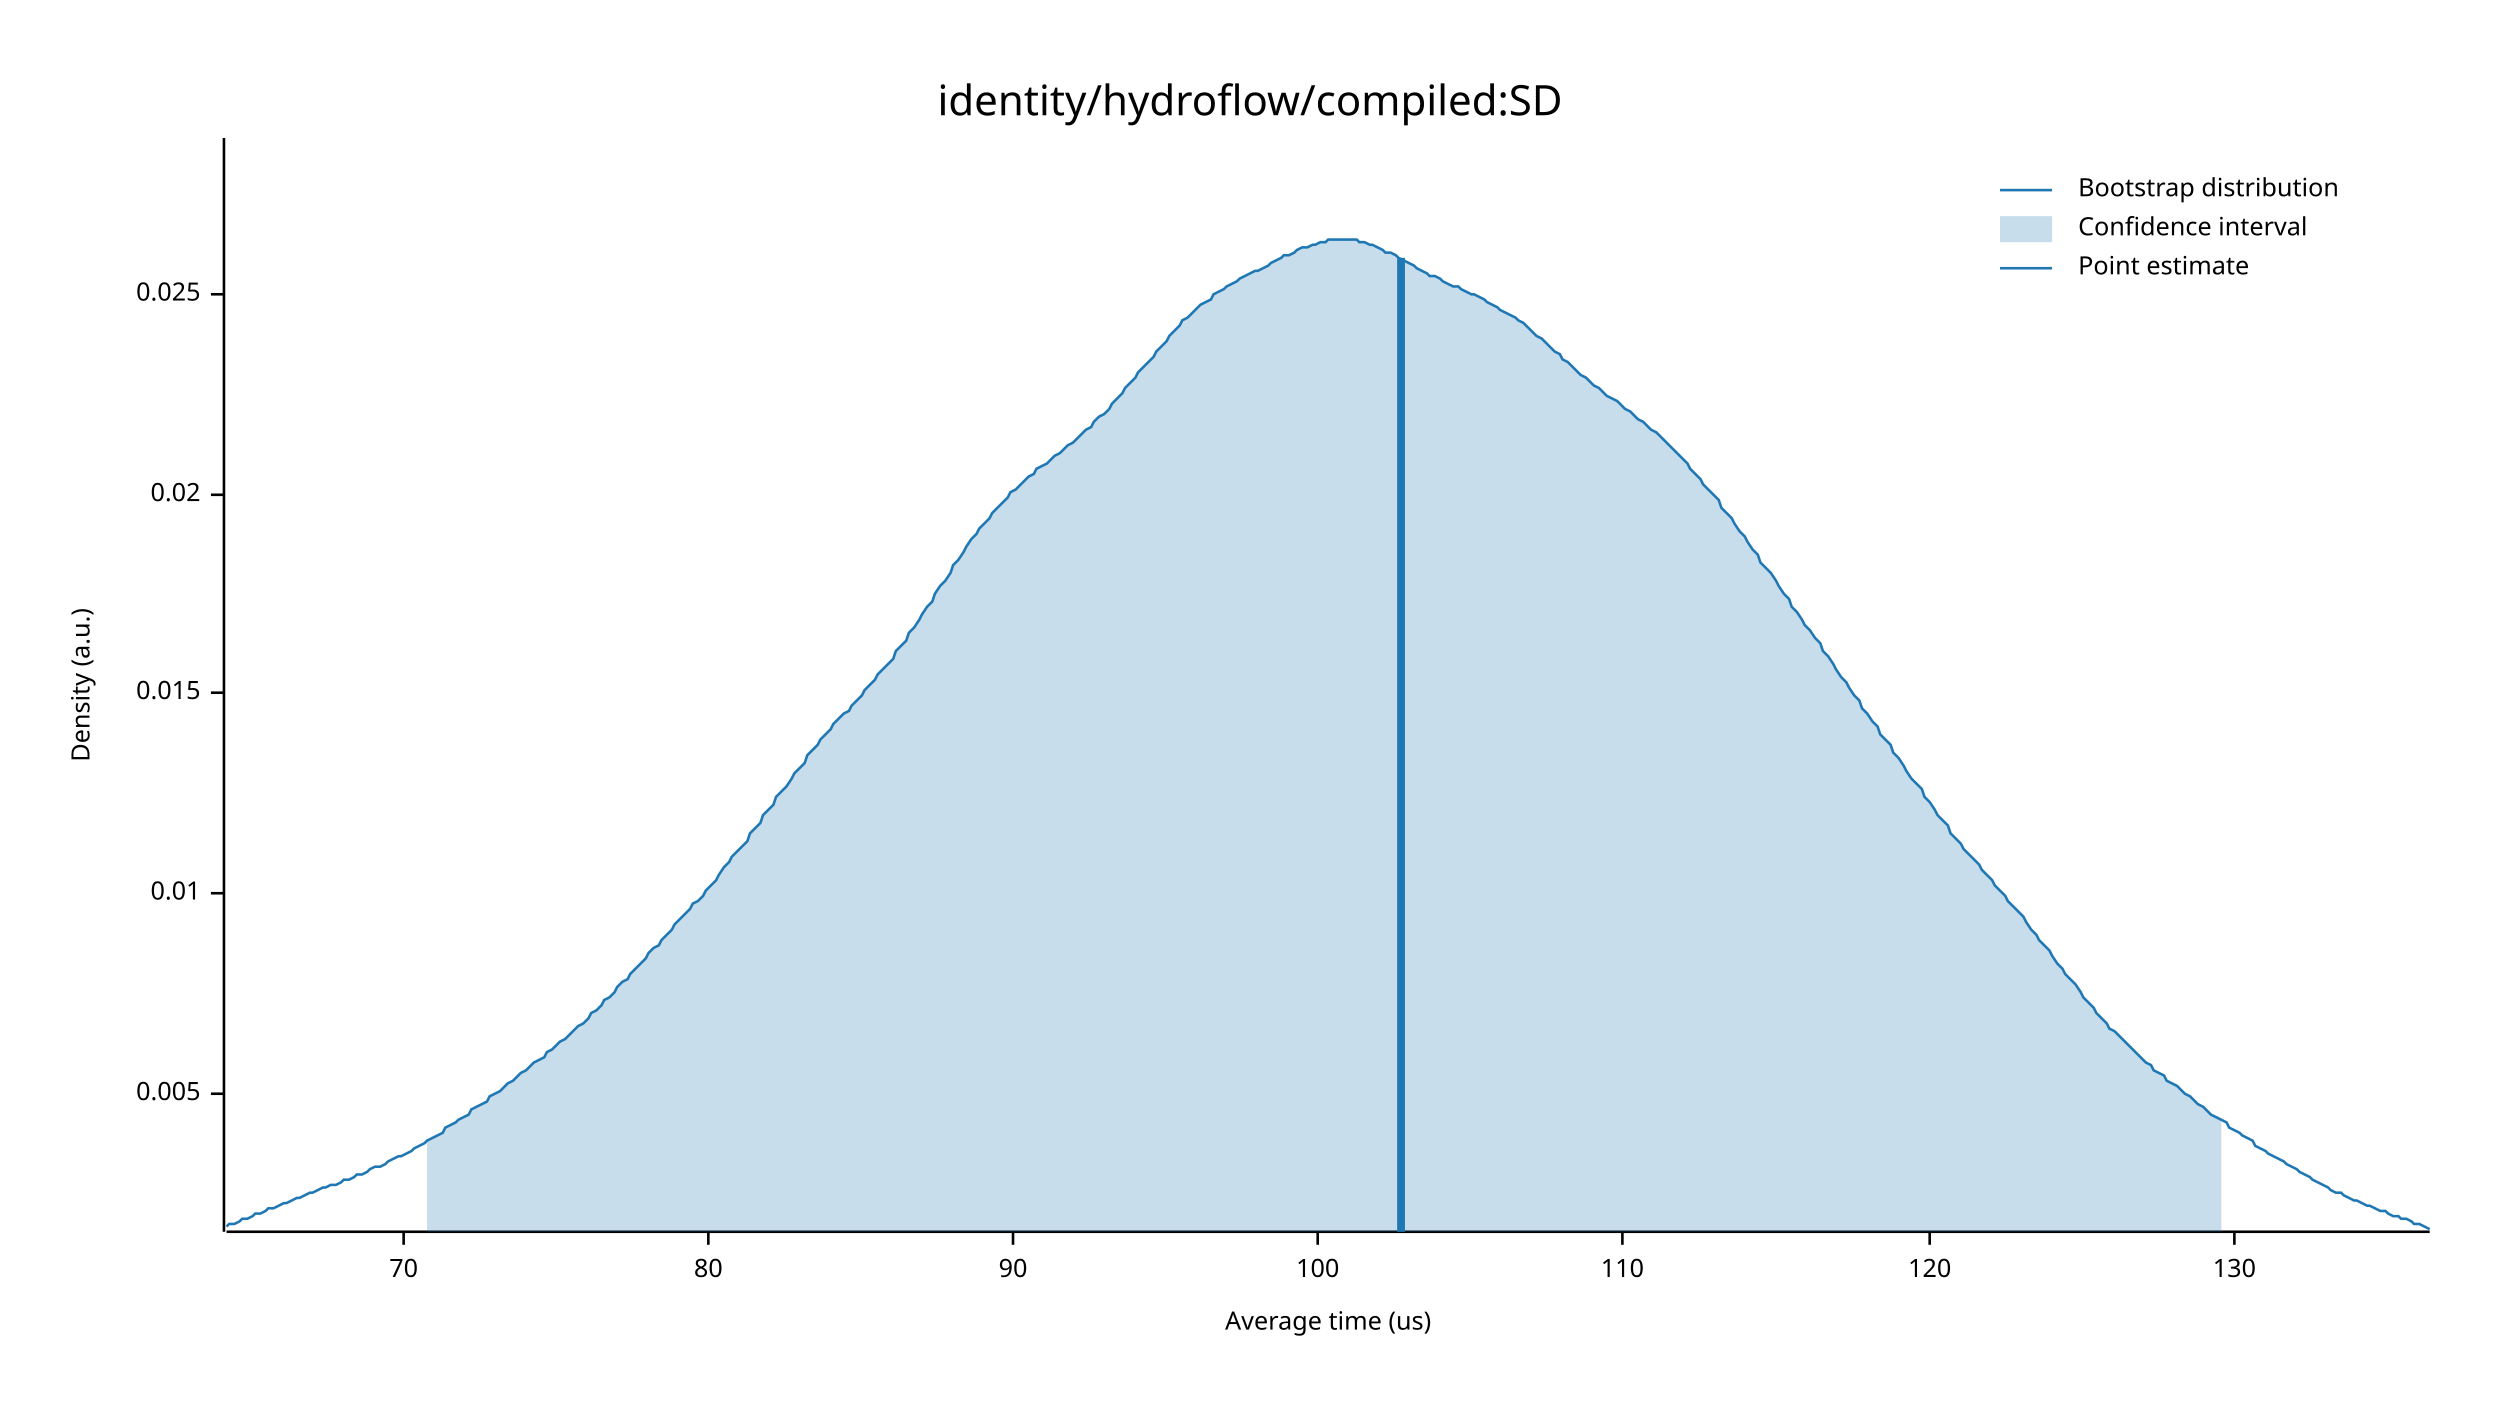
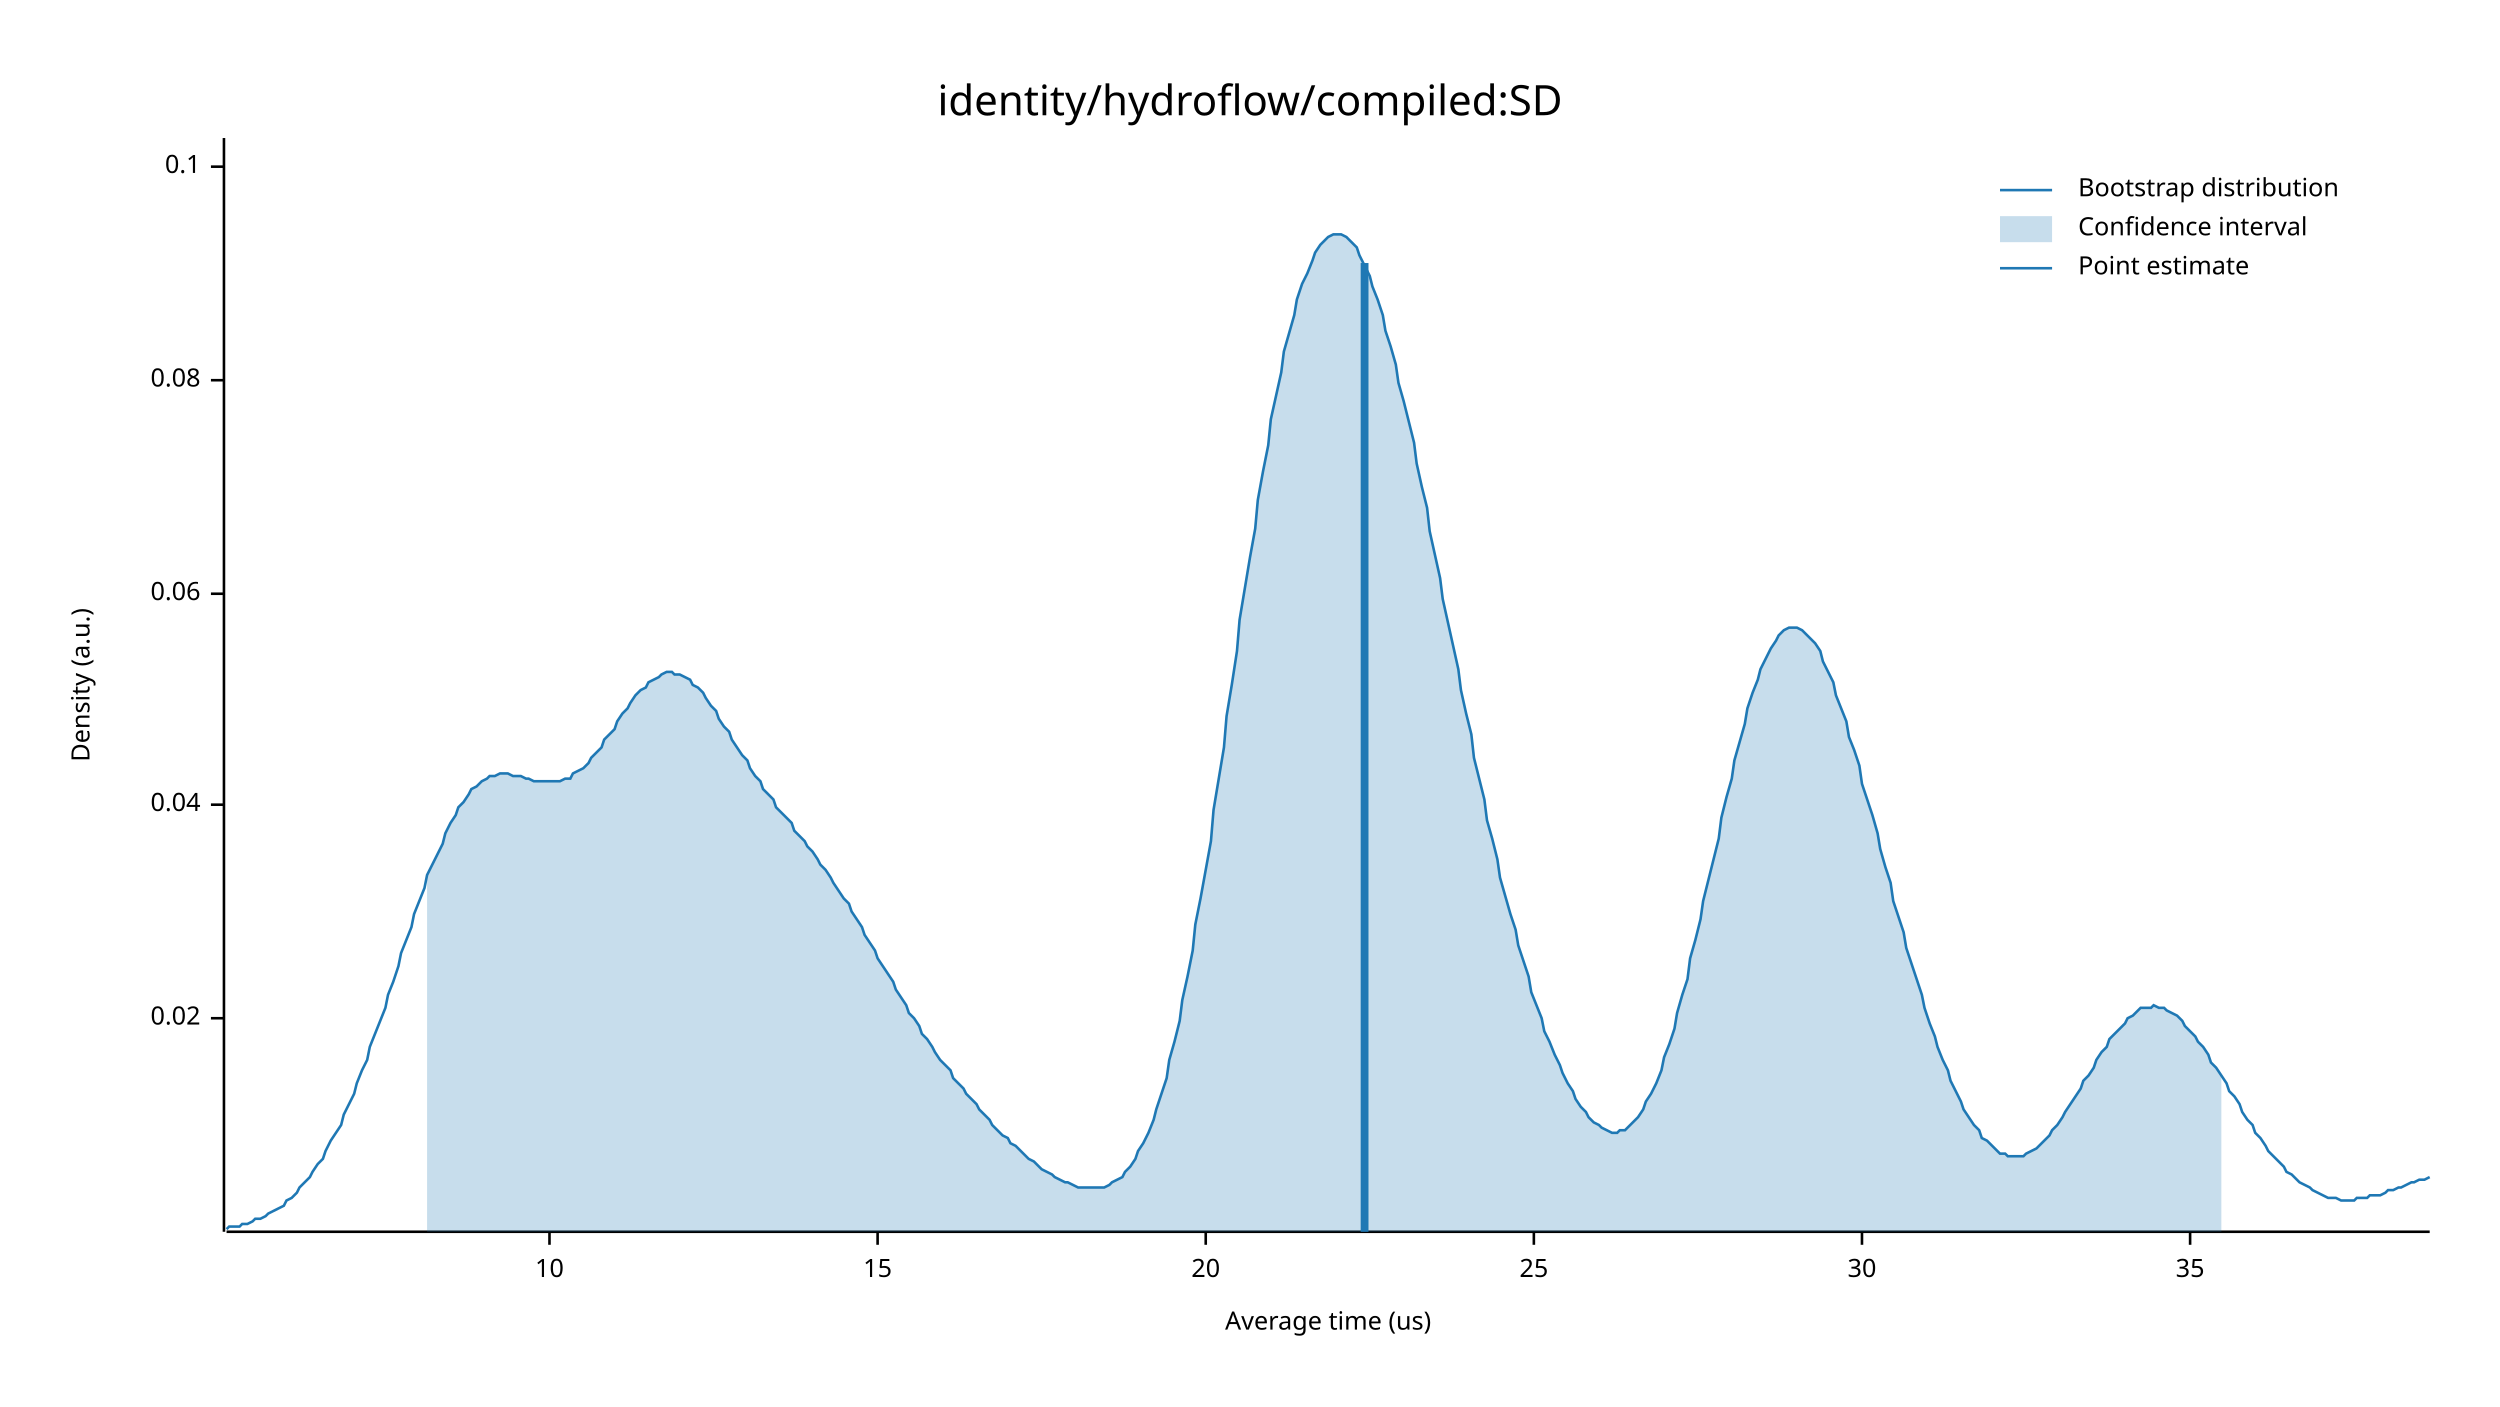
<svg xmlns="http://www.w3.org/2000/svg" width="960" height="540" viewBox="0 0 960 540">
  <text x="480" y="32" dy="0.76em" text-anchor="middle" font-family="sans-serif" font-size="16.129" opacity="1" fill="#000000">
identity/hydroflow/compiled:SD
</text>
  <text x="27" y="263" dy="0.76em" text-anchor="middle" font-family="sans-serif" font-size="9.677" opacity="1" fill="#000000" transform="rotate(270, 27, 263)">
Density (a.u.)
</text>
  <text x="510" y="513" dy="-0.5ex" text-anchor="middle" font-family="sans-serif" font-size="9.677" opacity="1" fill="#000000">
Average time (us)
</text>
  <polyline fill="none" opacity="1" stroke="#000000" stroke-width="1" points="86,53 86,473 " />
-   <text x="77" y="420" dy="0.5ex" text-anchor="end" font-family="sans-serif" font-size="9.677" opacity="1" fill="#000000">
- 0.005
- </text>
-   <polyline fill="none" opacity="1" stroke="#000000" stroke-width="1" points="81,420 86,420 " />
-   <text x="77" y="343" dy="0.5ex" text-anchor="end" font-family="sans-serif" font-size="9.677" opacity="1" fill="#000000">
- 0.01
- </text>
-   <polyline fill="none" opacity="1" stroke="#000000" stroke-width="1" points="81,343 86,343 " />
-   <text x="77" y="266" dy="0.5ex" text-anchor="end" font-family="sans-serif" font-size="9.677" opacity="1" fill="#000000">
- 0.015
- </text>
-   <polyline fill="none" opacity="1" stroke="#000000" stroke-width="1" points="81,266 86,266 " />
-   <text x="77" y="190" dy="0.5ex" text-anchor="end" font-family="sans-serif" font-size="9.677" opacity="1" fill="#000000">
+   <text x="77" y="391" dy="0.5ex" text-anchor="end" font-family="sans-serif" font-size="9.677" opacity="1" fill="#000000">
0.02
</text>
-   <polyline fill="none" opacity="1" stroke="#000000" stroke-width="1" points="81,190 86,190 " />
-   <text x="77" y="113" dy="0.5ex" text-anchor="end" font-family="sans-serif" font-size="9.677" opacity="1" fill="#000000">
- 0.025
+   <polyline fill="none" opacity="1" stroke="#000000" stroke-width="1" points="81,391 86,391 " />
+   <text x="77" y="309" dy="0.5ex" text-anchor="end" font-family="sans-serif" font-size="9.677" opacity="1" fill="#000000">
+ 0.04
</text>
-   <polyline fill="none" opacity="1" stroke="#000000" stroke-width="1" points="81,113 86,113 " />
+   <polyline fill="none" opacity="1" stroke="#000000" stroke-width="1" points="81,309 86,309 " />
+   <text x="77" y="228" dy="0.5ex" text-anchor="end" font-family="sans-serif" font-size="9.677" opacity="1" fill="#000000">
+ 0.06
+ </text>
+   <polyline fill="none" opacity="1" stroke="#000000" stroke-width="1" points="81,228 86,228 " />
+   <text x="77" y="146" dy="0.5ex" text-anchor="end" font-family="sans-serif" font-size="9.677" opacity="1" fill="#000000">
+ 0.08
+ </text>
+   <polyline fill="none" opacity="1" stroke="#000000" stroke-width="1" points="81,146 86,146 " />
+   <text x="77" y="64" dy="0.5ex" text-anchor="end" font-family="sans-serif" font-size="9.677" opacity="1" fill="#000000">
+ 0.1
+ </text>
+   <polyline fill="none" opacity="1" stroke="#000000" stroke-width="1" points="81,64 86,64 " />
  <polyline fill="none" opacity="1" stroke="#000000" stroke-width="1" points="87,473 933,473 " />
-   <text x="155" y="483" dy="0.76em" text-anchor="middle" font-family="sans-serif" font-size="9.677" opacity="1" fill="#000000">
- 70
+   <text x="211" y="483" dy="0.76em" text-anchor="middle" font-family="sans-serif" font-size="9.677" opacity="1" fill="#000000">
+ 10
</text>
-   <polyline fill="none" opacity="1" stroke="#000000" stroke-width="1" points="155,473 155,478 " />
-   <text x="272" y="483" dy="0.76em" text-anchor="middle" font-family="sans-serif" font-size="9.677" opacity="1" fill="#000000">
- 80
+   <polyline fill="none" opacity="1" stroke="#000000" stroke-width="1" points="211,473 211,478 " />
+   <text x="337" y="483" dy="0.76em" text-anchor="middle" font-family="sans-serif" font-size="9.677" opacity="1" fill="#000000">
+ 15
</text>
-   <polyline fill="none" opacity="1" stroke="#000000" stroke-width="1" points="272,473 272,478 " />
-   <text x="389" y="483" dy="0.76em" text-anchor="middle" font-family="sans-serif" font-size="9.677" opacity="1" fill="#000000">
- 90
+   <polyline fill="none" opacity="1" stroke="#000000" stroke-width="1" points="337,473 337,478 " />
+   <text x="463" y="483" dy="0.76em" text-anchor="middle" font-family="sans-serif" font-size="9.677" opacity="1" fill="#000000">
+ 20
</text>
-   <polyline fill="none" opacity="1" stroke="#000000" stroke-width="1" points="389,473 389,478 " />
-   <text x="506" y="483" dy="0.76em" text-anchor="middle" font-family="sans-serif" font-size="9.677" opacity="1" fill="#000000">
- 100
+   <polyline fill="none" opacity="1" stroke="#000000" stroke-width="1" points="463,473 463,478 " />
+   <text x="589" y="483" dy="0.76em" text-anchor="middle" font-family="sans-serif" font-size="9.677" opacity="1" fill="#000000">
+ 25
</text>
-   <polyline fill="none" opacity="1" stroke="#000000" stroke-width="1" points="506,473 506,478 " />
-   <text x="623" y="483" dy="0.76em" text-anchor="middle" font-family="sans-serif" font-size="9.677" opacity="1" fill="#000000">
- 110
+   <polyline fill="none" opacity="1" stroke="#000000" stroke-width="1" points="589,473 589,478 " />
+   <text x="715" y="483" dy="0.76em" text-anchor="middle" font-family="sans-serif" font-size="9.677" opacity="1" fill="#000000">
+ 30
</text>
-   <polyline fill="none" opacity="1" stroke="#000000" stroke-width="1" points="623,473 623,478 " />
-   <text x="741" y="483" dy="0.76em" text-anchor="middle" font-family="sans-serif" font-size="9.677" opacity="1" fill="#000000">
- 120
+   <polyline fill="none" opacity="1" stroke="#000000" stroke-width="1" points="715,473 715,478 " />
+   <text x="841" y="483" dy="0.76em" text-anchor="middle" font-family="sans-serif" font-size="9.677" opacity="1" fill="#000000">
+ 35
</text>
-   <polyline fill="none" opacity="1" stroke="#000000" stroke-width="1" points="741,473 741,478 " />
-   <text x="858" y="483" dy="0.76em" text-anchor="middle" font-family="sans-serif" font-size="9.677" opacity="1" fill="#000000">
- 130
- </text>
-   <polyline fill="none" opacity="1" stroke="#000000" stroke-width="1" points="858,473 858,478 " />
-   <polyline fill="none" opacity="1" stroke="#1F78B4" stroke-width="1" points="87,471 88,470 90,470 92,469 93,468 95,468 97,467 98,466 100,466 102,465 103,464 105,464 107,463 109,462 110,462 112,461 114,460 115,460 117,459 119,458 120,458 122,457 124,456 125,456 127,455 129,455 131,454 132,453 134,453 136,452 137,451 139,451 141,450 142,449 144,448 146,448 148,447 149,446 151,445 153,444 154,444 156,443 158,442 159,441 161,440 163,439 164,438 166,437 168,436 170,435 171,433 173,432 175,431 176,430 178,429 180,428 181,426 183,425 185,424 187,423 188,421 190,420 192,419 193,418 195,416 197,415 198,414 200,412 202,411 203,410 205,408 207,407 209,406 210,404 212,403 214,401 215,400 217,399 219,397 220,396 222,394 224,393 226,391 227,389 229,388 231,386 232,384 234,383 236,381 237,379 239,377 241,376 242,374 244,372 246,370 248,368 249,366 251,364 253,363 254,361 256,359 258,357 259,355 261,353 263,351 265,349 266,347 268,346 270,344 271,342 273,340 275,338 276,336 278,333 280,331 281,329 283,327 285,325 287,323 288,320 290,318 292,316 293,313 295,311 297,309 298,306 300,304 302,302 304,299 305,297 307,295 309,293 310,290 312,288 314,286 315,284 317,282 319,280 320,278 322,276 324,274 326,273 327,271 329,269 331,267 332,265 334,263 336,261 337,259 339,257 341,255 343,253 344,250 346,248 348,246 349,243 351,241 353,238 354,236 356,233 358,231 359,228 361,225 363,223 365,220 366,217 368,215 370,212 371,210 373,207 375,205 376,203 378,201 380,199 381,197 383,195 385,193 387,191 388,189 390,188 392,186 393,185 395,183 397,182 398,180 400,179 402,178 404,176 405,175 407,174 409,172 410,171 412,170 414,168 415,167 417,165 419,164 420,162 422,160 424,159 426,157 427,155 429,153 431,151 432,149 434,147 436,145 437,143 439,141 441,139 443,137 444,135 446,133 448,131 449,129 451,127 453,125 454,123 456,122 458,120 459,119 461,117 463,116 465,115 466,113 468,112 470,111 471,110 473,109 475,108 476,107 478,106 480,105 482,104 483,104 485,103 487,102 488,101 490,100 492,99 493,98 495,98 497,97 498,96 500,95 502,95 504,94 505,94 507,93 509,93 510,92 512,92 514,92 515,92 517,92 519,92 521,92 522,93 524,93 526,94 527,94 529,95 531,96 532,97 534,97 536,98 537,99 539,100 541,101 543,102 544,103 546,104 548,105 549,106 551,106 553,107 554,108 556,109 558,110 560,110 561,111 563,112 565,113 566,113 568,114 570,115 571,116 573,117 575,118 576,119 578,120 580,121 582,122 583,123 585,124 587,126 588,127 590,129 592,130 593,131 595,133 597,135 599,136 600,138 602,139 604,141 605,142 607,144 609,145 610,146 612,148 614,149 615,150 617,152 619,153 621,154 622,155 624,157 626,158 627,159 629,161 631,162 632,163 634,165 636,166 638,168 639,169 641,171 643,173 644,174 646,176 648,178 649,180 651,182 653,184 654,186 656,188 658,190 660,192 661,195 663,197 665,199 666,201 668,204 670,206 671,208 673,211 675,213 676,216 678,218 680,220 682,223 683,225 685,228 687,230 688,233 690,235 692,238 693,240 695,242 697,245 699,247 700,250 702,252 704,255 705,257 707,260 709,262 710,264 712,267 714,269 715,272 717,274 719,277 721,279 722,282 724,284 726,286 727,289 729,291 731,294 732,296 734,299 736,301 738,303 739,306 741,308 743,311 744,313 746,315 748,317 749,320 751,322 753,324 754,326 756,328 758,330 760,332 761,334 763,336 765,338 766,340 768,342 770,344 771,346 773,348 775,350 777,352 778,354 780,357 782,359 783,361 785,363 787,365 788,367 790,370 792,372 793,374 795,376 797,378 799,381 800,383 802,385 804,387 805,389 807,391 809,393 810,395 812,396 814,398 816,400 817,401 819,403 821,405 822,406 824,408 826,409 827,411 829,412 831,413 832,415 834,416 836,417 838,419 839,420 841,421 843,423 844,424 846,425 848,427 849,428 851,429 853,430 855,431 856,433 858,434 860,435 861,436 863,437 865,438 866,440 868,441 870,442 871,443 873,444 875,445 877,446 878,447 880,448 882,449 883,450 885,451 887,452 888,453 890,454 892,455 894,456 895,457 897,458 899,458 900,459 902,460 904,461 905,461 907,462 909,463 910,463 912,464 914,465 916,465 917,466 919,467 921,467 922,468 924,468 926,469 927,470 929,470 931,471 933,472 " />
-   <polygon opacity="0.25" fill="#1F78B4" points="164,438 166,437 168,436 170,435 171,433 173,432 175,431 176,430 178,429 180,428 181,426 183,425 185,424 187,423 188,421 190,420 192,419 193,418 195,416 197,415 198,414 200,412 202,411 203,410 205,408 207,407 209,406 210,404 212,403 214,401 215,400 217,399 219,397 220,396 222,394 224,393 226,391 227,389 229,388 231,386 232,384 234,383 236,381 237,379 239,377 241,376 242,374 244,372 246,370 248,368 249,366 251,364 253,363 254,361 256,359 258,357 259,355 261,353 263,351 265,349 266,347 268,346 270,344 271,342 273,340 275,338 276,336 278,333 280,331 281,329 283,327 285,325 287,323 288,320 290,318 292,316 293,313 295,311 297,309 298,306 300,304 302,302 304,299 305,297 307,295 309,293 310,290 312,288 314,286 315,284 317,282 319,280 320,278 322,276 324,274 326,273 327,271 329,269 331,267 332,265 334,263 336,261 337,259 339,257 341,255 343,253 344,250 346,248 348,246 349,243 351,241 353,238 354,236 356,233 358,231 359,228 361,225 363,223 365,220 366,217 368,215 370,212 371,210 373,207 375,205 376,203 378,201 380,199 381,197 383,195 385,193 387,191 388,189 390,188 392,186 393,185 395,183 397,182 398,180 400,179 402,178 404,176 405,175 407,174 409,172 410,171 412,170 414,168 415,167 417,165 419,164 420,162 422,160 424,159 426,157 427,155 429,153 431,151 432,149 434,147 436,145 437,143 439,141 441,139 443,137 444,135 446,133 448,131 449,129 451,127 453,125 454,123 456,122 458,120 459,119 461,117 463,116 465,115 466,113 468,112 470,111 471,110 473,109 475,108 476,107 478,106 480,105 482,104 483,104 485,103 487,102 488,101 490,100 492,99 493,98 495,98 497,97 498,96 500,95 502,95 504,94 505,94 507,93 509,93 510,92 512,92 514,92 515,92 517,92 519,92 521,92 522,93 524,93 526,94 527,94 529,95 531,96 532,97 534,97 536,98 537,99 539,100 541,101 543,102 544,103 546,104 548,105 549,106 551,106 553,107 554,108 556,109 558,110 560,110 561,111 563,112 565,113 566,113 568,114 570,115 571,116 573,117 575,118 576,119 578,120 580,121 582,122 583,123 585,124 587,126 588,127 590,129 592,130 593,131 595,133 597,135 599,136 600,138 602,139 604,141 605,142 607,144 609,145 610,146 612,148 614,149 615,150 617,152 619,153 621,154 622,155 624,157 626,158 627,159 629,161 631,162 632,163 634,165 636,166 638,168 639,169 641,171 643,173 644,174 646,176 648,178 649,180 651,182 653,184 654,186 656,188 658,190 660,192 661,195 663,197 665,199 666,201 668,204 670,206 671,208 673,211 675,213 676,216 678,218 680,220 682,223 683,225 685,228 687,230 688,233 690,235 692,238 693,240 695,242 697,245 699,247 700,250 702,252 704,255 705,257 707,260 709,262 710,264 712,267 714,269 715,272 717,274 719,277 721,279 722,282 724,284 726,286 727,289 729,291 731,294 732,296 734,299 736,301 738,303 739,306 741,308 743,311 744,313 746,315 748,317 749,320 751,322 753,324 754,326 756,328 758,330 760,332 761,334 763,336 765,338 766,340 768,342 770,344 771,346 773,348 775,350 777,352 778,354 780,357 782,359 783,361 785,363 787,365 788,367 790,370 792,372 793,374 795,376 797,378 799,381 800,383 802,385 804,387 805,389 807,391 809,393 810,395 812,396 814,398 816,400 817,401 819,403 821,405 822,406 824,408 826,409 827,411 829,412 831,413 832,415 834,416 836,417 838,419 839,420 841,421 843,423 844,424 846,425 848,427 849,428 851,429 853,430 853,473 164,473 " />
-   <polyline fill="none" opacity="1" stroke="#1F78B4" stroke-width="3" points="538,473 538,99 " />
+   <polyline fill="none" opacity="1" stroke="#000000" stroke-width="1" points="841,473 841,478 " />
+   <polyline fill="none" opacity="1" stroke="#1F78B4" stroke-width="1" points="87,472 88,471 90,471 92,471 93,470 95,470 97,469 98,468 100,468 102,467 103,466 105,465 107,464 109,463 110,461 112,460 114,458 115,456 117,454 119,452 120,450 122,447 124,445 125,442 127,438 129,435 131,432 132,428 134,424 136,420 137,416 139,411 141,407 142,402 144,397 146,392 148,387 149,382 151,377 153,371 154,366 156,361 158,356 159,351 161,346 163,341 164,336 166,332 168,328 170,324 171,320 173,316 175,313 176,310 178,308 180,305 181,303 183,302 185,300 187,299 188,298 190,298 192,297 193,297 195,297 197,298 198,298 200,298 202,299 203,299 205,300 207,300 209,300 210,300 212,300 214,300 215,300 217,299 219,299 220,297 222,296 224,295 226,293 227,291 229,289 231,287 232,284 234,282 236,280 237,277 239,274 241,272 242,270 244,267 246,265 248,264 249,262 251,261 253,260 254,259 256,258 258,258 259,259 261,259 263,260 265,261 266,263 268,264 270,266 271,268 273,271 275,273 276,276 278,279 280,281 281,284 283,287 285,290 287,292 288,295 290,298 292,300 293,303 295,305 297,307 298,310 300,312 302,314 304,316 305,319 307,321 309,323 310,325 312,327 314,330 315,332 317,334 319,337 320,339 322,342 324,345 326,347 327,350 329,353 331,356 332,359 334,362 336,365 337,368 339,371 341,374 343,377 344,380 346,383 348,386 349,389 351,391 353,394 354,397 356,399 358,402 359,404 361,407 363,409 365,411 366,414 368,416 370,418 371,420 373,422 375,424 376,426 378,428 380,430 381,432 383,434 385,436 387,437 388,439 390,440 392,442 393,443 395,445 397,446 398,447 400,449 402,450 404,451 405,452 407,453 409,454 410,454 412,455 414,456 415,456 417,456 419,456 420,456 422,456 424,456 426,455 427,454 429,453 431,452 432,450 434,448 436,445 437,442 439,439 441,435 443,430 444,426 446,420 448,414 449,407 451,400 453,392 454,384 456,375 458,365 459,355 461,345 463,334 465,323 466,311 468,299 470,287 471,275 473,263 475,250 476,238 478,226 480,214 482,203 483,192 485,181 487,171 488,161 490,152 492,143 493,135 495,128 497,121 498,115 500,109 502,105 504,100 505,97 507,94 509,92 510,91 512,90 514,90 515,90 517,91 519,93 521,95 522,98 524,102 526,106 527,110 529,115 531,121 532,127 534,133 536,140 537,147 539,154 541,162 543,170 544,178 546,187 548,195 549,204 551,213 553,222 554,230 556,239 558,248 560,257 561,265 563,274 565,282 566,291 568,299 570,307 571,315 573,322 575,330 576,337 578,344 580,351 582,357 583,363 585,369 587,375 588,381 590,386 592,391 593,396 595,400 597,405 599,409 600,412 602,416 604,419 605,422 607,425 609,427 610,429 612,431 614,432 615,433 617,434 619,435 621,435 622,434 624,434 626,432 627,431 629,429 631,426 632,423 634,420 636,416 638,411 639,406 641,401 643,395 644,389 646,382 648,376 649,368 651,361 653,353 654,346 656,338 658,330 660,322 661,314 663,306 665,299 666,292 668,285 670,278 671,272 673,266 675,261 676,257 678,253 680,249 682,246 683,244 685,242 687,241 688,241 690,241 692,242 693,243 695,245 697,247 699,250 700,254 702,258 704,262 705,267 707,272 709,277 710,283 712,288 714,294 715,301 717,307 719,313 721,320 722,326 724,333 726,339 727,346 729,352 731,358 732,364 734,370 736,376 738,382 739,387 741,393 743,398 744,402 746,407 748,411 749,415 751,419 753,423 754,426 756,429 758,432 760,434 761,437 763,438 765,440 766,441 768,443 770,443 771,444 773,444 775,444 777,444 778,443 780,442 782,441 783,440 785,438 787,436 788,434 790,432 792,429 793,427 795,424 797,421 799,418 800,415 802,413 804,410 805,407 807,404 809,402 810,399 812,397 814,395 816,393 817,391 819,390 821,388 822,387 824,387 826,387 827,386 829,387 831,387 832,388 834,389 836,390 838,392 839,394 841,396 843,398 844,400 846,402 848,405 849,408 851,410 853,413 855,416 856,419 858,421 860,424 861,427 863,430 865,432 866,435 868,437 870,440 871,442 873,444 875,446 877,448 878,450 880,451 882,453 883,454 885,455 887,456 888,457 890,458 892,459 894,460 895,460 897,460 899,461 900,461 902,461 904,461 905,460 907,460 909,460 910,459 912,459 914,459 916,458 917,457 919,457 921,456 922,456 924,455 926,454 927,454 929,453 931,453 933,452 " />
+   <polygon opacity="0.25" fill="#1F78B4" points="164,336 166,332 168,328 170,324 171,320 173,316 175,313 176,310 178,308 180,305 181,303 183,302 185,300 187,299 188,298 190,298 192,297 193,297 195,297 197,298 198,298 200,298 202,299 203,299 205,300 207,300 209,300 210,300 212,300 214,300 215,300 217,299 219,299 220,297 222,296 224,295 226,293 227,291 229,289 231,287 232,284 234,282 236,280 237,277 239,274 241,272 242,270 244,267 246,265 248,264 249,262 251,261 253,260 254,259 256,258 258,258 259,259 261,259 263,260 265,261 266,263 268,264 270,266 271,268 273,271 275,273 276,276 278,279 280,281 281,284 283,287 285,290 287,292 288,295 290,298 292,300 293,303 295,305 297,307 298,310 300,312 302,314 304,316 305,319 307,321 309,323 310,325 312,327 314,330 315,332 317,334 319,337 320,339 322,342 324,345 326,347 327,350 329,353 331,356 332,359 334,362 336,365 337,368 339,371 341,374 343,377 344,380 346,383 348,386 349,389 351,391 353,394 354,397 356,399 358,402 359,404 361,407 363,409 365,411 366,414 368,416 370,418 371,420 373,422 375,424 376,426 378,428 380,430 381,432 383,434 385,436 387,437 388,439 390,440 392,442 393,443 395,445 397,446 398,447 400,449 402,450 404,451 405,452 407,453 409,454 410,454 412,455 414,456 415,456 417,456 419,456 420,456 422,456 424,456 426,455 427,454 429,453 431,452 432,450 434,448 436,445 437,442 439,439 441,435 443,430 444,426 446,420 448,414 449,407 451,400 453,392 454,384 456,375 458,365 459,355 461,345 463,334 465,323 466,311 468,299 470,287 471,275 473,263 475,250 476,238 478,226 480,214 482,203 483,192 485,181 487,171 488,161 490,152 492,143 493,135 495,128 497,121 498,115 500,109 502,105 504,100 505,97 507,94 509,92 510,91 512,90 514,90 515,90 517,91 519,93 521,95 522,98 524,102 526,106 527,110 529,115 531,121 532,127 534,133 536,140 537,147 539,154 541,162 543,170 544,178 546,187 548,195 549,204 551,213 553,222 554,230 556,239 558,248 560,257 561,265 563,274 565,282 566,291 568,299 570,307 571,315 573,322 575,330 576,337 578,344 580,351 582,357 583,363 585,369 587,375 588,381 590,386 592,391 593,396 595,400 597,405 599,409 600,412 602,416 604,419 605,422 607,425 609,427 610,429 612,431 614,432 615,433 617,434 619,435 621,435 622,434 624,434 626,432 627,431 629,429 631,426 632,423 634,420 636,416 638,411 639,406 641,401 643,395 644,389 646,382 648,376 649,368 651,361 653,353 654,346 656,338 658,330 660,322 661,314 663,306 665,299 666,292 668,285 670,278 671,272 673,266 675,261 676,257 678,253 680,249 682,246 683,244 685,242 687,241 688,241 690,241 692,242 693,243 695,245 697,247 699,250 700,254 702,258 704,262 705,267 707,272 709,277 710,283 712,288 714,294 715,301 717,307 719,313 721,320 722,326 724,333 726,339 727,346 729,352 731,358 732,364 734,370 736,376 738,382 739,387 741,393 743,398 744,402 746,407 748,411 749,415 751,419 753,423 754,426 756,429 758,432 760,434 761,437 763,438 765,440 766,441 768,443 770,443 771,444 773,444 775,444 777,444 778,443 780,442 782,441 783,440 785,438 787,436 788,434 790,432 792,429 793,427 795,424 797,421 799,418 800,415 802,413 804,410 805,407 807,404 809,402 810,399 812,397 814,395 816,393 817,391 819,390 821,388 822,387 824,387 826,387 827,386 829,387 831,387 832,388 834,389 836,390 838,392 839,394 841,396 843,398 844,400 846,402 848,405 849,408 851,410 853,413 853,473 164,473 " />
+   <polyline fill="none" opacity="1" stroke="#1F78B4" stroke-width="3" points="524,473 524,101 " />
  <text x="798" y="68" dy="0.76em" text-anchor="start" font-family="sans-serif" font-size="9.677" opacity="1" fill="#000000">
Bootstrap distribution
</text>
  <text x="798" y="83" dy="0.76em" text-anchor="start" font-family="sans-serif" font-size="9.677" opacity="1" fill="#000000">
Confidence interval
</text>
  <text x="798" y="98" dy="0.76em" text-anchor="start" font-family="sans-serif" font-size="9.677" opacity="1" fill="#000000">
Point estimate
</text>
  <polyline fill="none" opacity="1" stroke="#1F78B4" stroke-width="1" points="768,73 788,73 " />
  <rect x="768" y="83" width="20" height="10" opacity="0.25" fill="#1F78B4" stroke="none" />
  <polyline fill="none" opacity="1" stroke="#1F78B4" stroke-width="1" points="768,103 788,103 " />
</svg>
